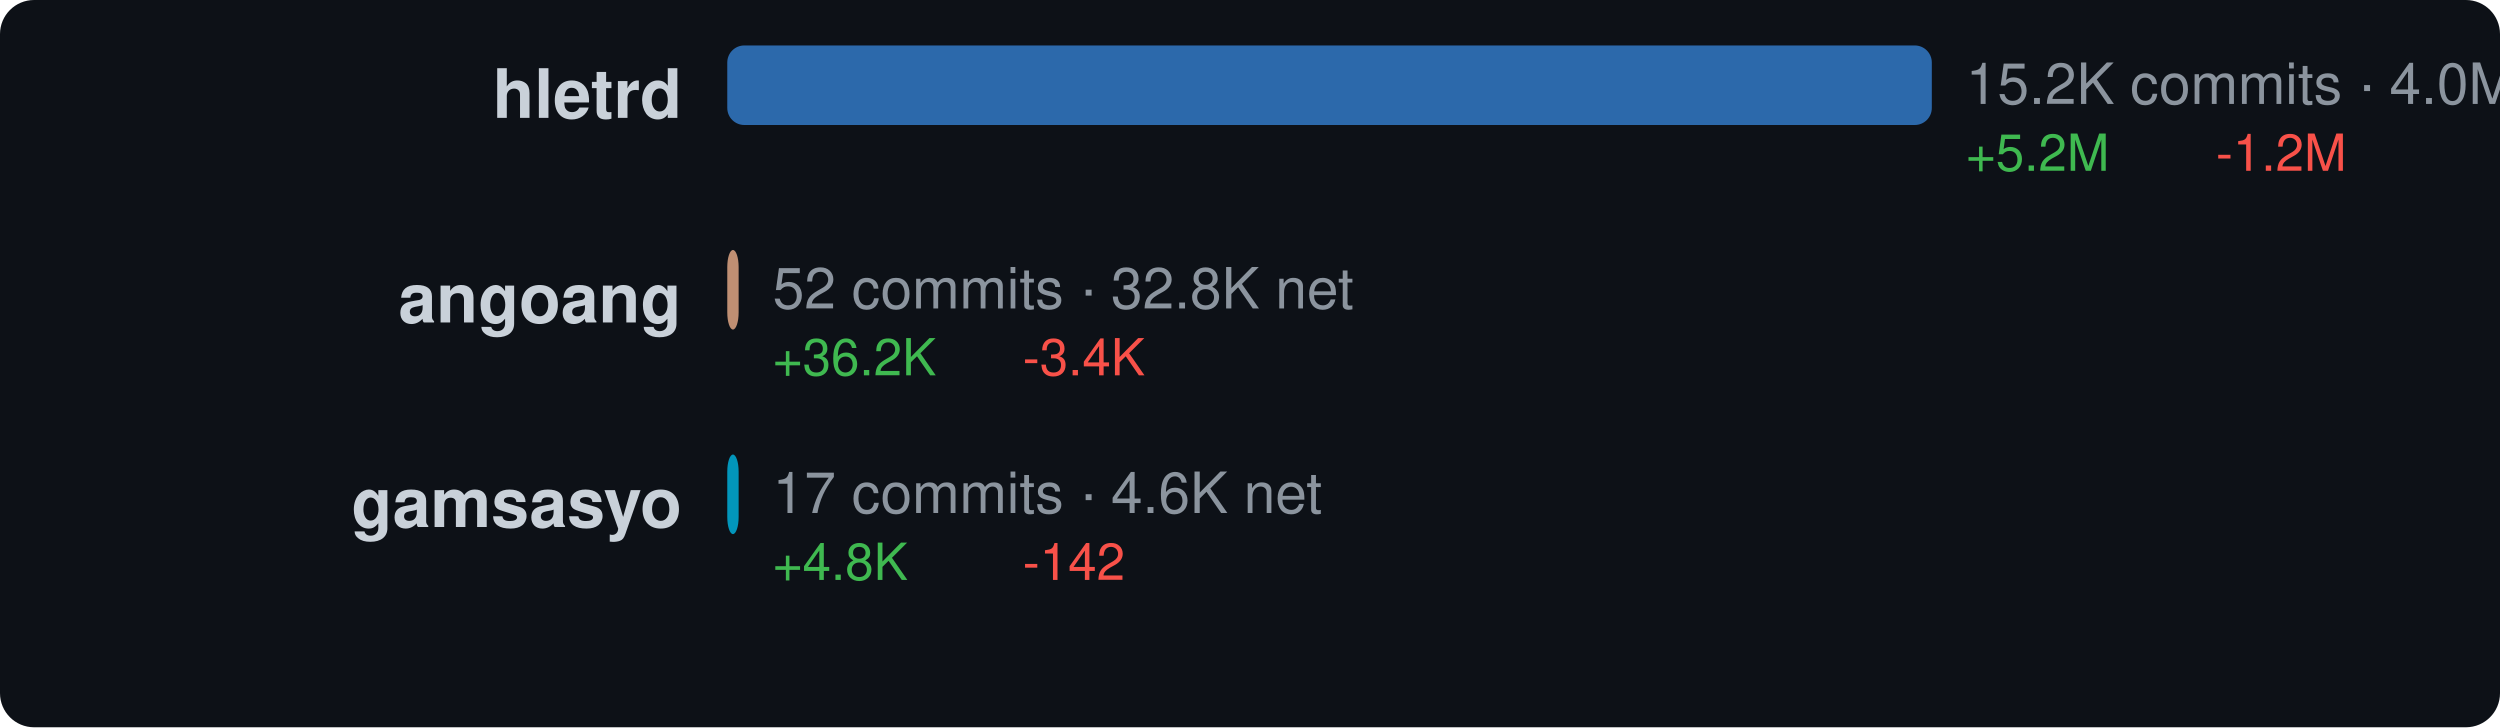
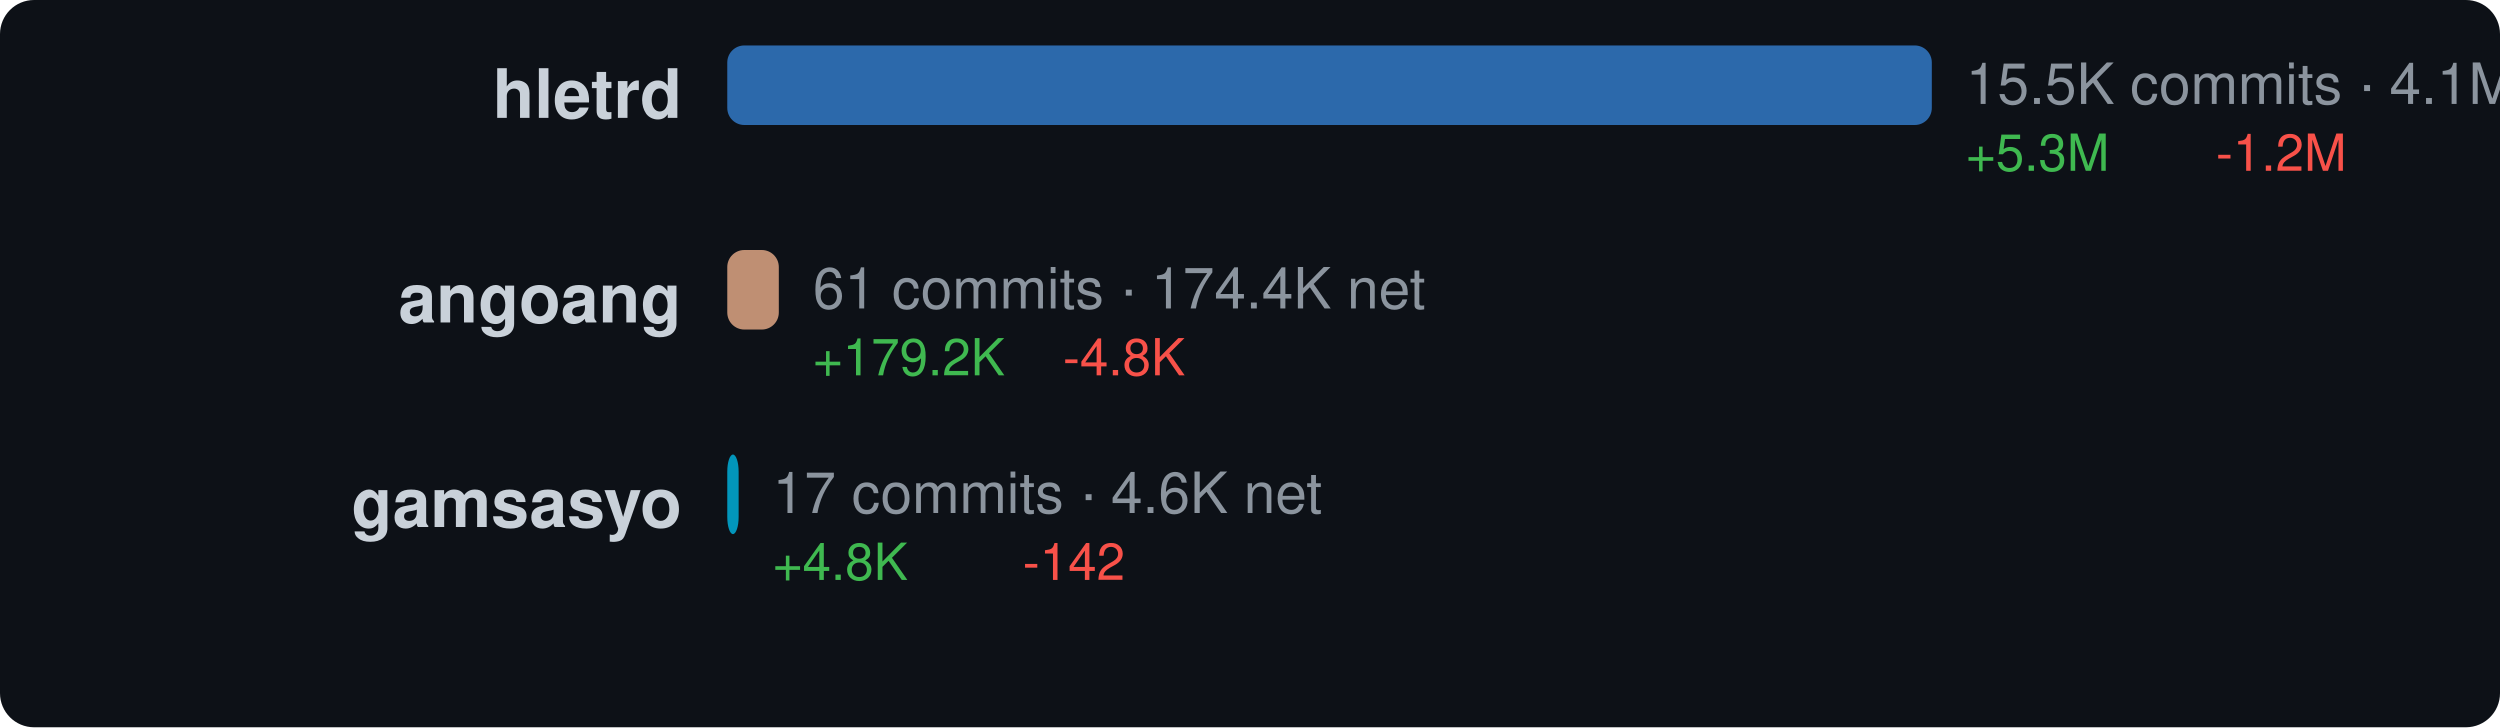
<svg xmlns="http://www.w3.org/2000/svg" width="440" height="128" viewBox="0 0 440 128">
  <style>text { dominant-baseline: central; }</style>
  <rect width="100%" height="100%" rx="6" fill="#0d1117" />
  <text x="120" y="18" text-anchor="end" fill="#c9d1d9" font-size="12" font-family="Segoe UI,Helvetica,Arial,sans-serif" font-weight="600">hletrd</text>
  <rect x="128" y="8" width="212" height="14" rx="3" fill="#3178c6" opacity="0.85" />
-   <text x="346" y="16" fill="#8b949e" font-size="10" font-family="Segoe UI,Helvetica,Arial,sans-serif">15.2K commits · 4.0M net</text>
-   <text x="346" y="28" fill="#3fb950" font-size="9" font-family="Segoe UI,Helvetica,Arial,sans-serif">+5.2M</text>
+   <text x="346" y="16" fill="#8b949e" font-size="10" font-family="Segoe UI,Helvetica,Arial,sans-serif">15.5K commits · 4.1M net</text>
+   <text x="346" y="28" fill="#3fb950" font-size="9" font-family="Segoe UI,Helvetica,Arial,sans-serif">+5.3M</text>
  <text x="390" y="28" fill="#f85149" font-size="9" font-family="Segoe UI,Helvetica,Arial,sans-serif">-1.2M</text>
  <text x="120" y="54" text-anchor="end" fill="#c9d1d9" font-size="12" font-family="Segoe UI,Helvetica,Arial,sans-serif" font-weight="600">angoang</text>
-   <rect x="128" y="44" width="2" height="14" rx="3" fill="#dea584" opacity="0.85" />
-   <text x="136" y="52" fill="#8b949e" font-size="10" font-family="Segoe UI,Helvetica,Arial,sans-serif">52 commits · 32.8K net</text>
-   <text x="136" y="64" fill="#3fb950" font-size="9" font-family="Segoe UI,Helvetica,Arial,sans-serif">+36.2K</text>
-   <text x="180" y="64" fill="#f85149" font-size="9" font-family="Segoe UI,Helvetica,Arial,sans-serif">-3.4K</text>
+   <rect x="128" y="44" width="9.072" height="14" rx="3" fill="#dea584" opacity="0.85" />
+   <text x="143.072" y="52" fill="#8b949e" font-size="10" font-family="Segoe UI,Helvetica,Arial,sans-serif">61 commits · 174.4K net</text>
+   <text x="143.072" y="64" fill="#3fb950" font-size="9" font-family="Segoe UI,Helvetica,Arial,sans-serif">+179.2K</text>
+   <text x="187.072" y="64" fill="#f85149" font-size="9" font-family="Segoe UI,Helvetica,Arial,sans-serif">-4.8K</text>
  <text x="120" y="90" text-anchor="end" fill="#c9d1d9" font-size="12" font-family="Segoe UI,Helvetica,Arial,sans-serif" font-weight="600">gamsasyo</text>
  <rect x="128" y="80" width="2" height="14" rx="3" fill="#00add8" opacity="0.85" />
  <text x="136" y="88" fill="#8b949e" font-size="10" font-family="Segoe UI,Helvetica,Arial,sans-serif">17 commits · 4.6K net</text>
  <text x="136" y="100" fill="#3fb950" font-size="9" font-family="Segoe UI,Helvetica,Arial,sans-serif">+4.8K</text>
  <text x="180" y="100" fill="#f85149" font-size="9" font-family="Segoe UI,Helvetica,Arial,sans-serif">-142</text>
</svg>
